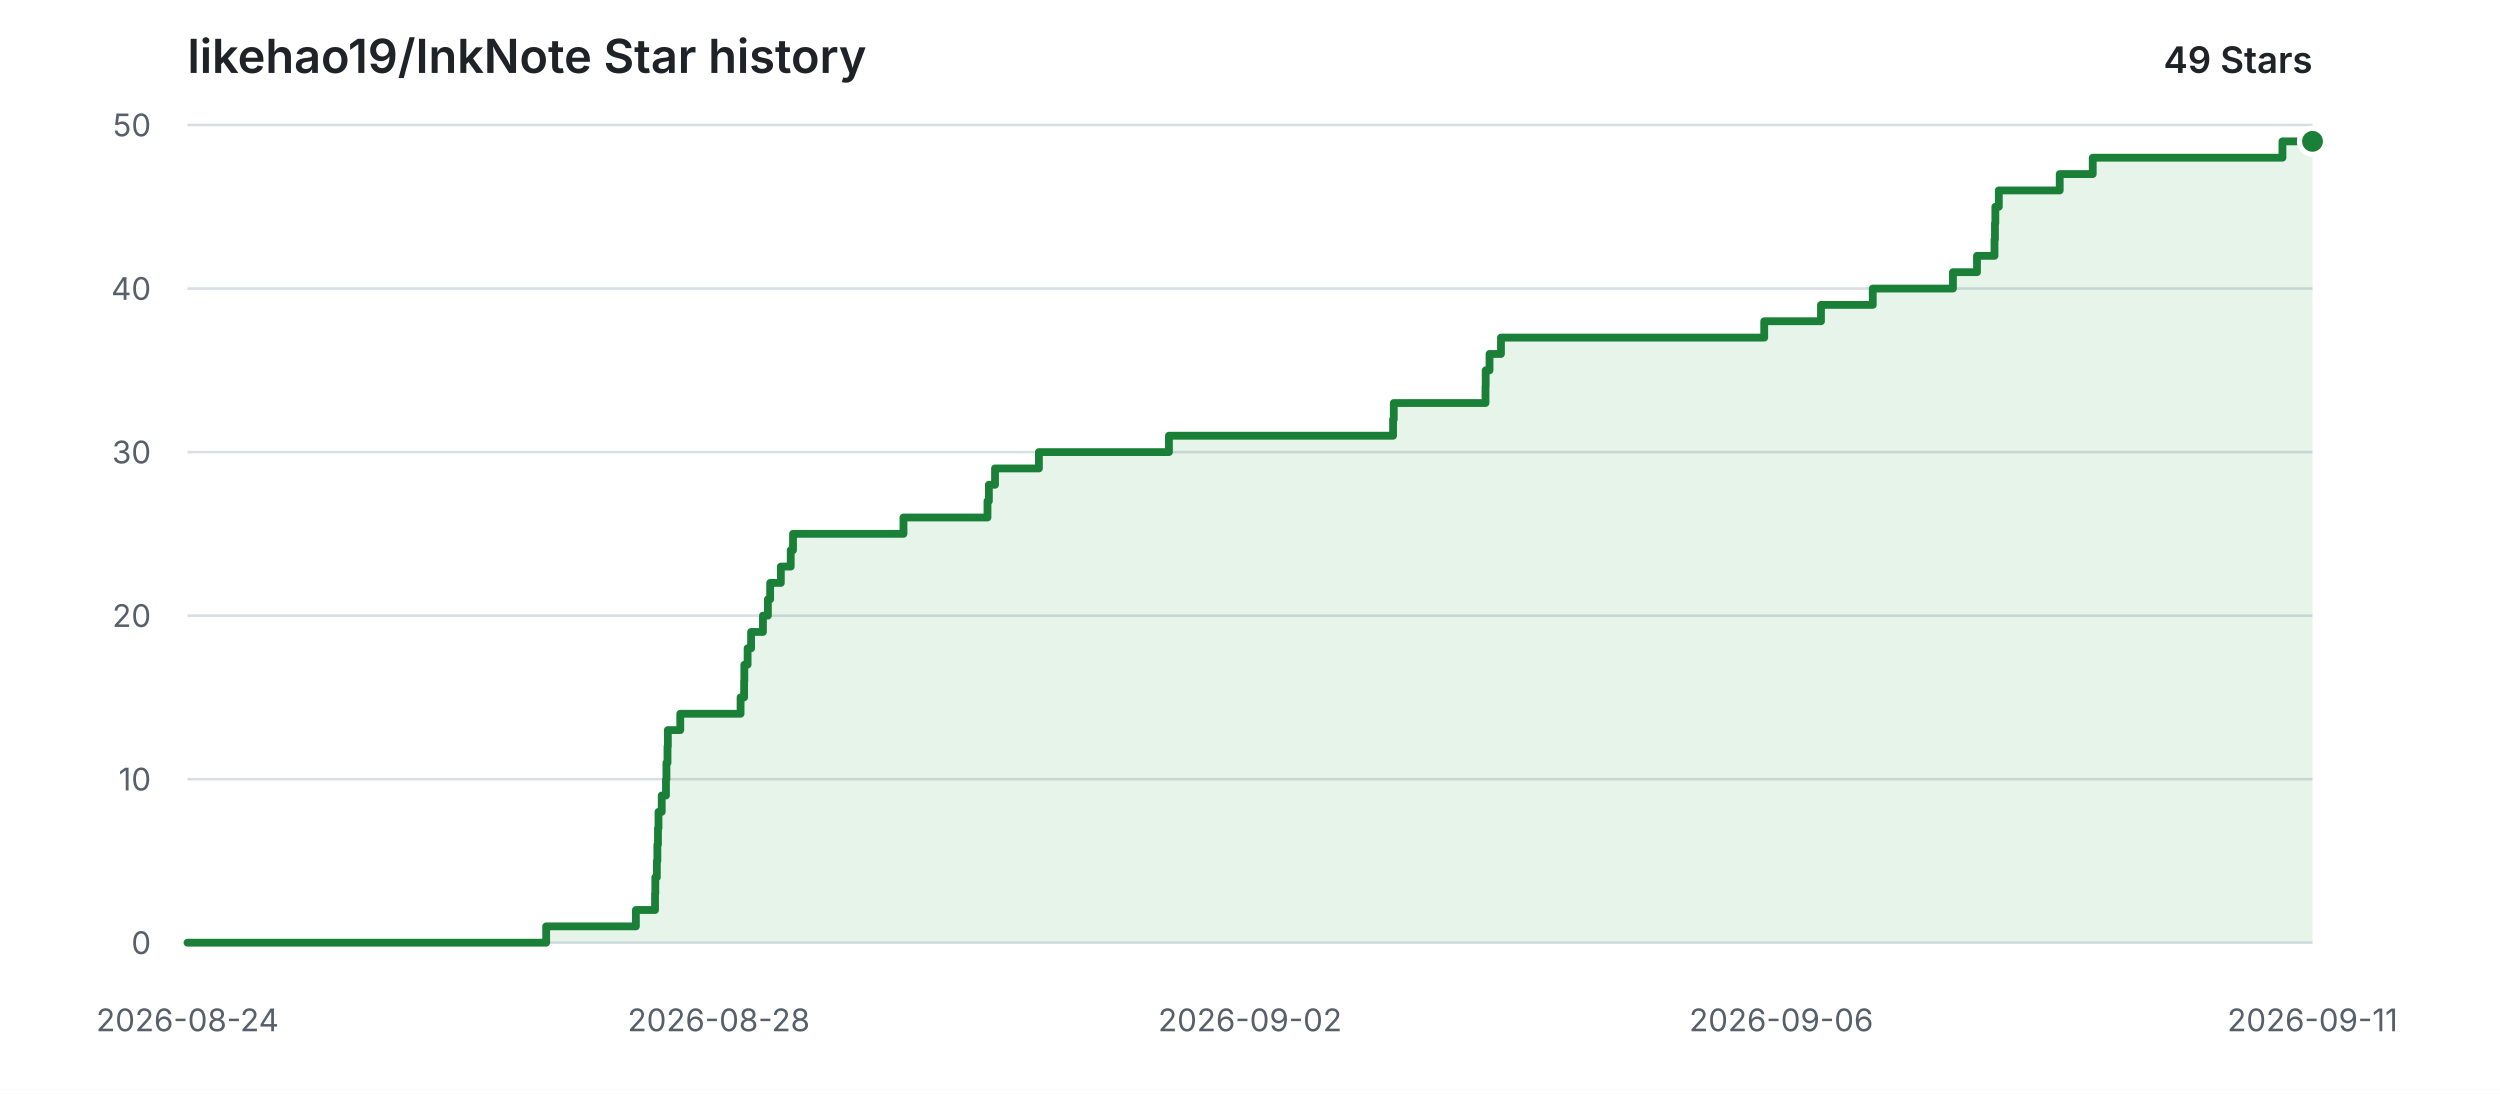
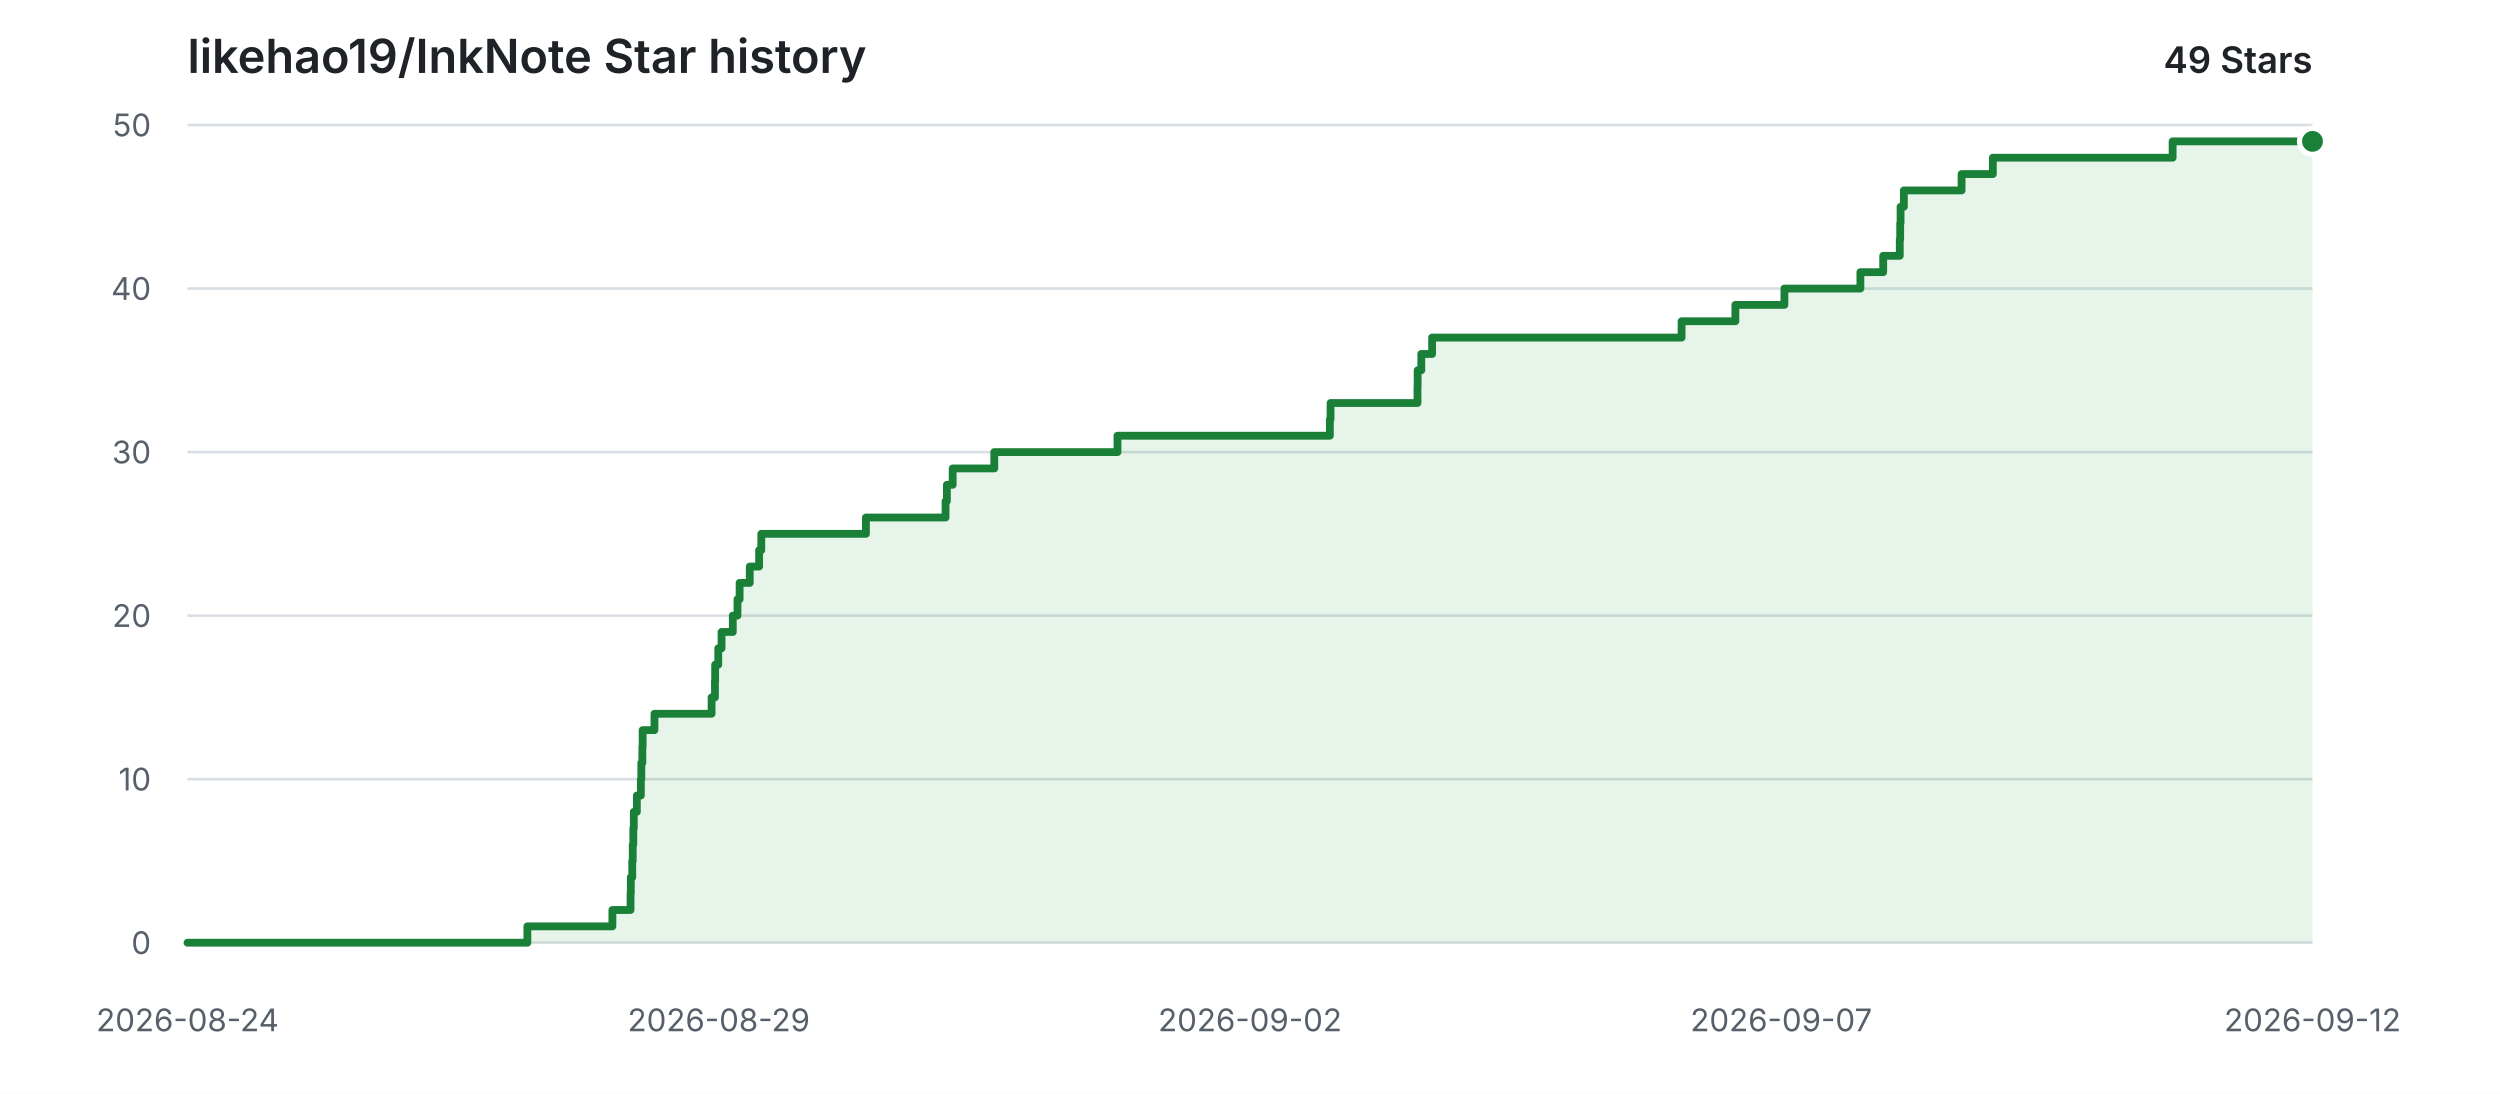
<svg xmlns="http://www.w3.org/2000/svg" width="960" height="420" viewBox="0 0 960 420" role="img" aria-labelledby="title description">
  <style>
    .background { fill: #ffffff; }
    .grid { stroke: #d8dee4; stroke-width: 1; }
    .label { fill: #57606a; font: 12px -apple-system, BlinkMacSystemFont, "Segoe UI", sans-serif; }
    .heading { fill: #1f2328; font: 600 18px -apple-system, BlinkMacSystemFont, "Segoe UI", sans-serif; }
    .count { fill: #1f2328; font: 600 14px -apple-system, BlinkMacSystemFont, "Segoe UI", sans-serif; }
    .area { fill: #2da44e; opacity: 0.12; }
    .line { fill: none; stroke: #1a7f37; stroke-width: 3; stroke-linecap: round; stroke-linejoin: round; }
    .point { fill: #1a7f37; stroke: #ffffff; stroke-width: 2; }
    @media (prefers-color-scheme: dark) {
      .background { fill: #0d1117; }
      .grid { stroke: #30363d; }
      .label { fill: #8b949e; }
      .heading, .count { fill: #e6edf3; }
      .area { fill: #3fb950; opacity: 0.14; }
      .line { stroke: #3fb950; }
      .point { fill: #3fb950; stroke: #0d1117; }
    }
  </style>
  <rect class="background" width="960" height="420" />
  <text class="heading" x="72" y="28">likehao19/InkNote Star history</text>
  <text class="count" x="888" y="28" text-anchor="end">49 Stars</text>
  <line class="grid" x1="72" y1="362.00" x2="888" y2="362.00" />
  <text class="label" x="58" y="362.00" text-anchor="end" dominant-baseline="middle">0</text>
  <line class="grid" x1="72" y1="299.20" x2="888" y2="299.20" />
  <text class="label" x="58" y="299.20" text-anchor="end" dominant-baseline="middle">10</text>
  <line class="grid" x1="72" y1="236.40" x2="888" y2="236.40" />
  <text class="label" x="58" y="236.40" text-anchor="end" dominant-baseline="middle">20</text>
  <line class="grid" x1="72" y1="173.60" x2="888" y2="173.60" />
  <text class="label" x="58" y="173.60" text-anchor="end" dominant-baseline="middle">30</text>
  <line class="grid" x1="72" y1="110.80" x2="888" y2="110.80" />
  <text class="label" x="58" y="110.80" text-anchor="end" dominant-baseline="middle">40</text>
  <line class="grid" x1="72" y1="48.00" x2="888" y2="48.00" />
  <text class="label" x="58" y="48.00" text-anchor="end" dominant-baseline="middle">50</text>
  <text class="label" x="72.00" y="396" text-anchor="middle">2026-08-24</text>
-   <text class="label" x="276.00" y="396" text-anchor="middle">2026-08-28</text>
+   <text class="label" x="276.00" y="396" text-anchor="middle">2026-08-29</text>
  <text class="label" x="480.00" y="396" text-anchor="middle">2026-09-02</text>
-   <text class="label" x="684.00" y="396" text-anchor="middle">2026-09-06</text>
-   <text class="label" x="888.00" y="396" text-anchor="middle">2026-09-11</text>
-   <path class="area" d="M 72.00 362.00 H 209.73 V 355.72 H 244.18 V 349.44 H 251.54 V 343.16 H 251.64 V 336.88 H 252.23 V 330.60 H 252.43 V 324.32 H 252.66 V 318.04 H 252.86 V 311.76 H 254.10 V 305.48 H 255.73 V 299.20 H 255.91 V 292.92 H 256.32 V 286.64 H 256.45 V 280.36 H 261.22 V 274.08 H 284.38 V 267.80 H 285.74 V 261.52 H 285.82 V 255.24 H 287.08 V 248.96 H 288.42 V 242.68 H 292.97 V 236.40 H 294.87 V 230.12 H 295.74 V 223.84 H 299.84 V 217.56 H 303.64 V 211.28 H 304.52 V 205.00 H 346.93 V 198.72 H 379.19 V 192.44 H 379.73 V 186.16 H 382.09 V 179.88 H 398.94 V 173.60 H 448.87 V 167.32 H 534.94 V 161.04 H 535.21 V 154.76 H 570.43 V 148.48 H 570.50 V 142.20 H 571.98 V 135.92 H 576.37 V 129.64 H 677.46 V 123.36 H 699.26 V 117.08 H 719.14 V 110.80 H 749.93 V 104.52 H 759.17 V 98.24 H 765.89 V 91.96 H 766.06 V 85.68 H 766.21 V 79.40 H 767.54 V 73.12 H 790.93 V 66.84 H 803.61 V 60.56 H 876.46 V 54.28 H 888.00 V 362.00 H 72.00 Z" />
-   <path class="line" d="M 72.00 362.00 H 209.73 V 355.72 H 244.18 V 349.44 H 251.54 V 343.16 H 251.64 V 336.88 H 252.23 V 330.60 H 252.43 V 324.32 H 252.66 V 318.04 H 252.86 V 311.76 H 254.10 V 305.48 H 255.73 V 299.20 H 255.91 V 292.92 H 256.32 V 286.64 H 256.45 V 280.36 H 261.22 V 274.08 H 284.38 V 267.80 H 285.74 V 261.52 H 285.82 V 255.24 H 287.08 V 248.96 H 288.42 V 242.68 H 292.97 V 236.40 H 294.87 V 230.12 H 295.74 V 223.84 H 299.84 V 217.56 H 303.64 V 211.28 H 304.52 V 205.00 H 346.93 V 198.72 H 379.19 V 192.44 H 379.73 V 186.16 H 382.09 V 179.88 H 398.94 V 173.60 H 448.87 V 167.32 H 534.94 V 161.04 H 535.21 V 154.76 H 570.43 V 148.48 H 570.50 V 142.20 H 571.98 V 135.92 H 576.37 V 129.64 H 677.46 V 123.36 H 699.26 V 117.08 H 719.14 V 110.80 H 749.93 V 104.52 H 759.17 V 98.24 H 765.89 V 91.96 H 766.06 V 85.68 H 766.21 V 79.40 H 767.54 V 73.12 H 790.93 V 66.84 H 803.61 V 60.56 H 876.46 V 54.28 H 888.00" />
+   <text class="label" x="684.00" y="396" text-anchor="middle">2026-09-07</text>
+   <text class="label" x="888.00" y="396" text-anchor="middle">2026-09-12</text>
+   <path class="area" d="M 72.00 362.00 H 202.51 V 355.72 H 235.16 V 349.44 H 242.13 V 343.16 H 242.23 V 336.88 H 242.78 V 330.60 H 242.97 V 324.32 H 243.19 V 318.04 H 243.38 V 311.76 H 244.55 V 305.48 H 246.09 V 299.20 H 246.27 V 292.92 H 246.66 V 286.64 H 246.78 V 280.36 H 251.31 V 274.08 H 273.25 V 267.80 H 274.54 V 261.52 H 274.62 V 255.24 H 275.81 V 248.96 H 277.08 V 242.68 H 281.39 V 236.40 H 283.19 V 230.12 H 284.01 V 223.84 H 287.90 V 217.56 H 291.50 V 211.28 H 292.34 V 205.00 H 332.52 V 198.72 H 363.09 V 192.44 H 363.60 V 186.16 H 365.83 V 179.88 H 381.80 V 173.60 H 429.11 V 167.32 H 510.67 V 161.04 H 510.93 V 154.76 H 544.31 V 148.48 H 544.37 V 142.20 H 545.78 V 135.92 H 549.93 V 129.64 H 645.73 V 123.36 H 666.38 V 117.08 H 685.21 V 110.80 H 714.39 V 104.52 H 723.15 V 98.24 H 729.51 V 91.96 H 729.67 V 85.68 H 729.82 V 79.40 H 731.08 V 73.12 H 753.25 V 66.84 H 765.26 V 60.56 H 834.29 V 54.28 H 888.00 V 362.00 H 72.00 Z" />
+   <path class="line" d="M 72.00 362.00 H 202.51 V 355.72 H 235.16 V 349.44 H 242.13 V 343.16 H 242.23 V 336.88 H 242.78 V 330.60 H 242.97 V 324.32 H 243.19 V 318.04 H 243.38 V 311.76 H 244.55 V 305.48 H 246.09 V 299.20 H 246.27 V 292.92 H 246.66 V 286.64 H 246.78 V 280.36 H 251.31 V 274.08 H 273.25 V 267.80 H 274.54 V 261.52 H 274.62 V 255.24 H 275.81 V 248.96 H 277.08 V 242.68 H 281.39 V 236.40 H 283.19 V 230.12 H 284.01 V 223.84 H 287.90 V 217.56 H 291.50 V 211.28 H 292.34 V 205.00 H 332.52 V 198.72 H 363.09 V 192.44 H 363.60 V 186.16 H 365.83 V 179.88 H 381.80 V 173.60 H 429.11 V 167.32 H 510.67 V 161.04 H 510.93 V 154.76 H 544.31 V 148.48 H 544.37 V 142.20 H 545.78 V 135.92 H 549.93 V 129.64 H 645.73 V 123.36 H 666.38 V 117.08 H 685.21 V 110.80 H 714.39 V 104.52 H 723.15 V 98.24 H 729.51 V 91.96 H 729.67 V 85.68 H 729.82 V 79.40 H 731.08 V 73.12 H 753.25 V 66.84 H 765.26 V 60.56 H 834.29 V 54.28 H 888.00" />
  <circle class="point" cx="888.00" cy="54.28" r="5" />
</svg>
